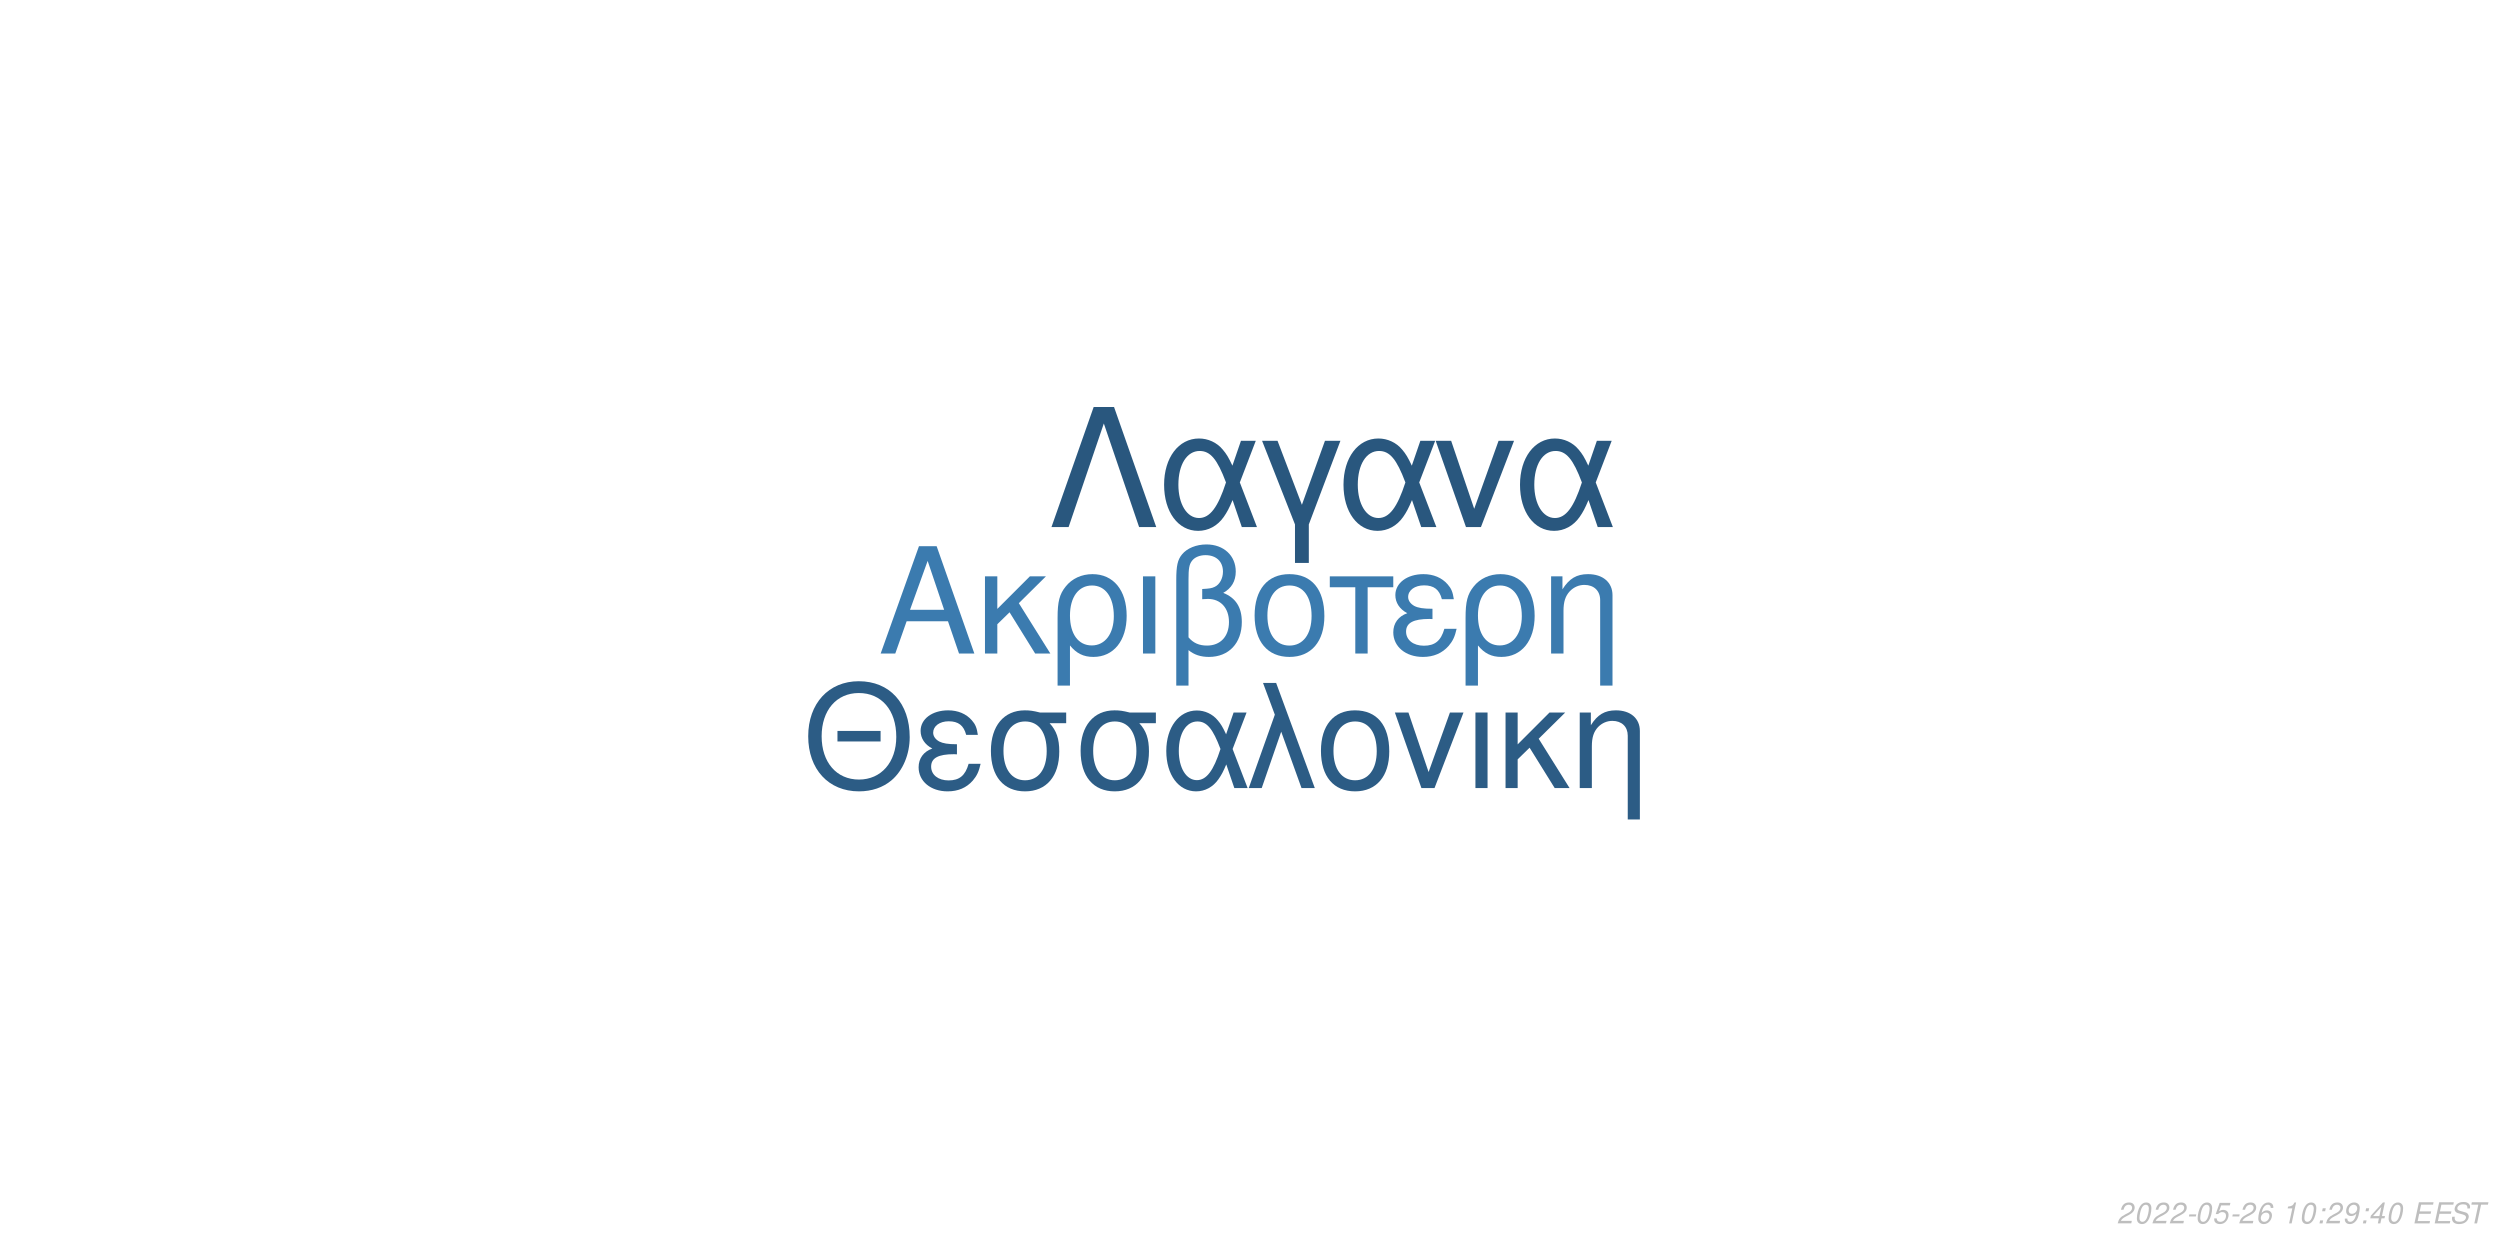
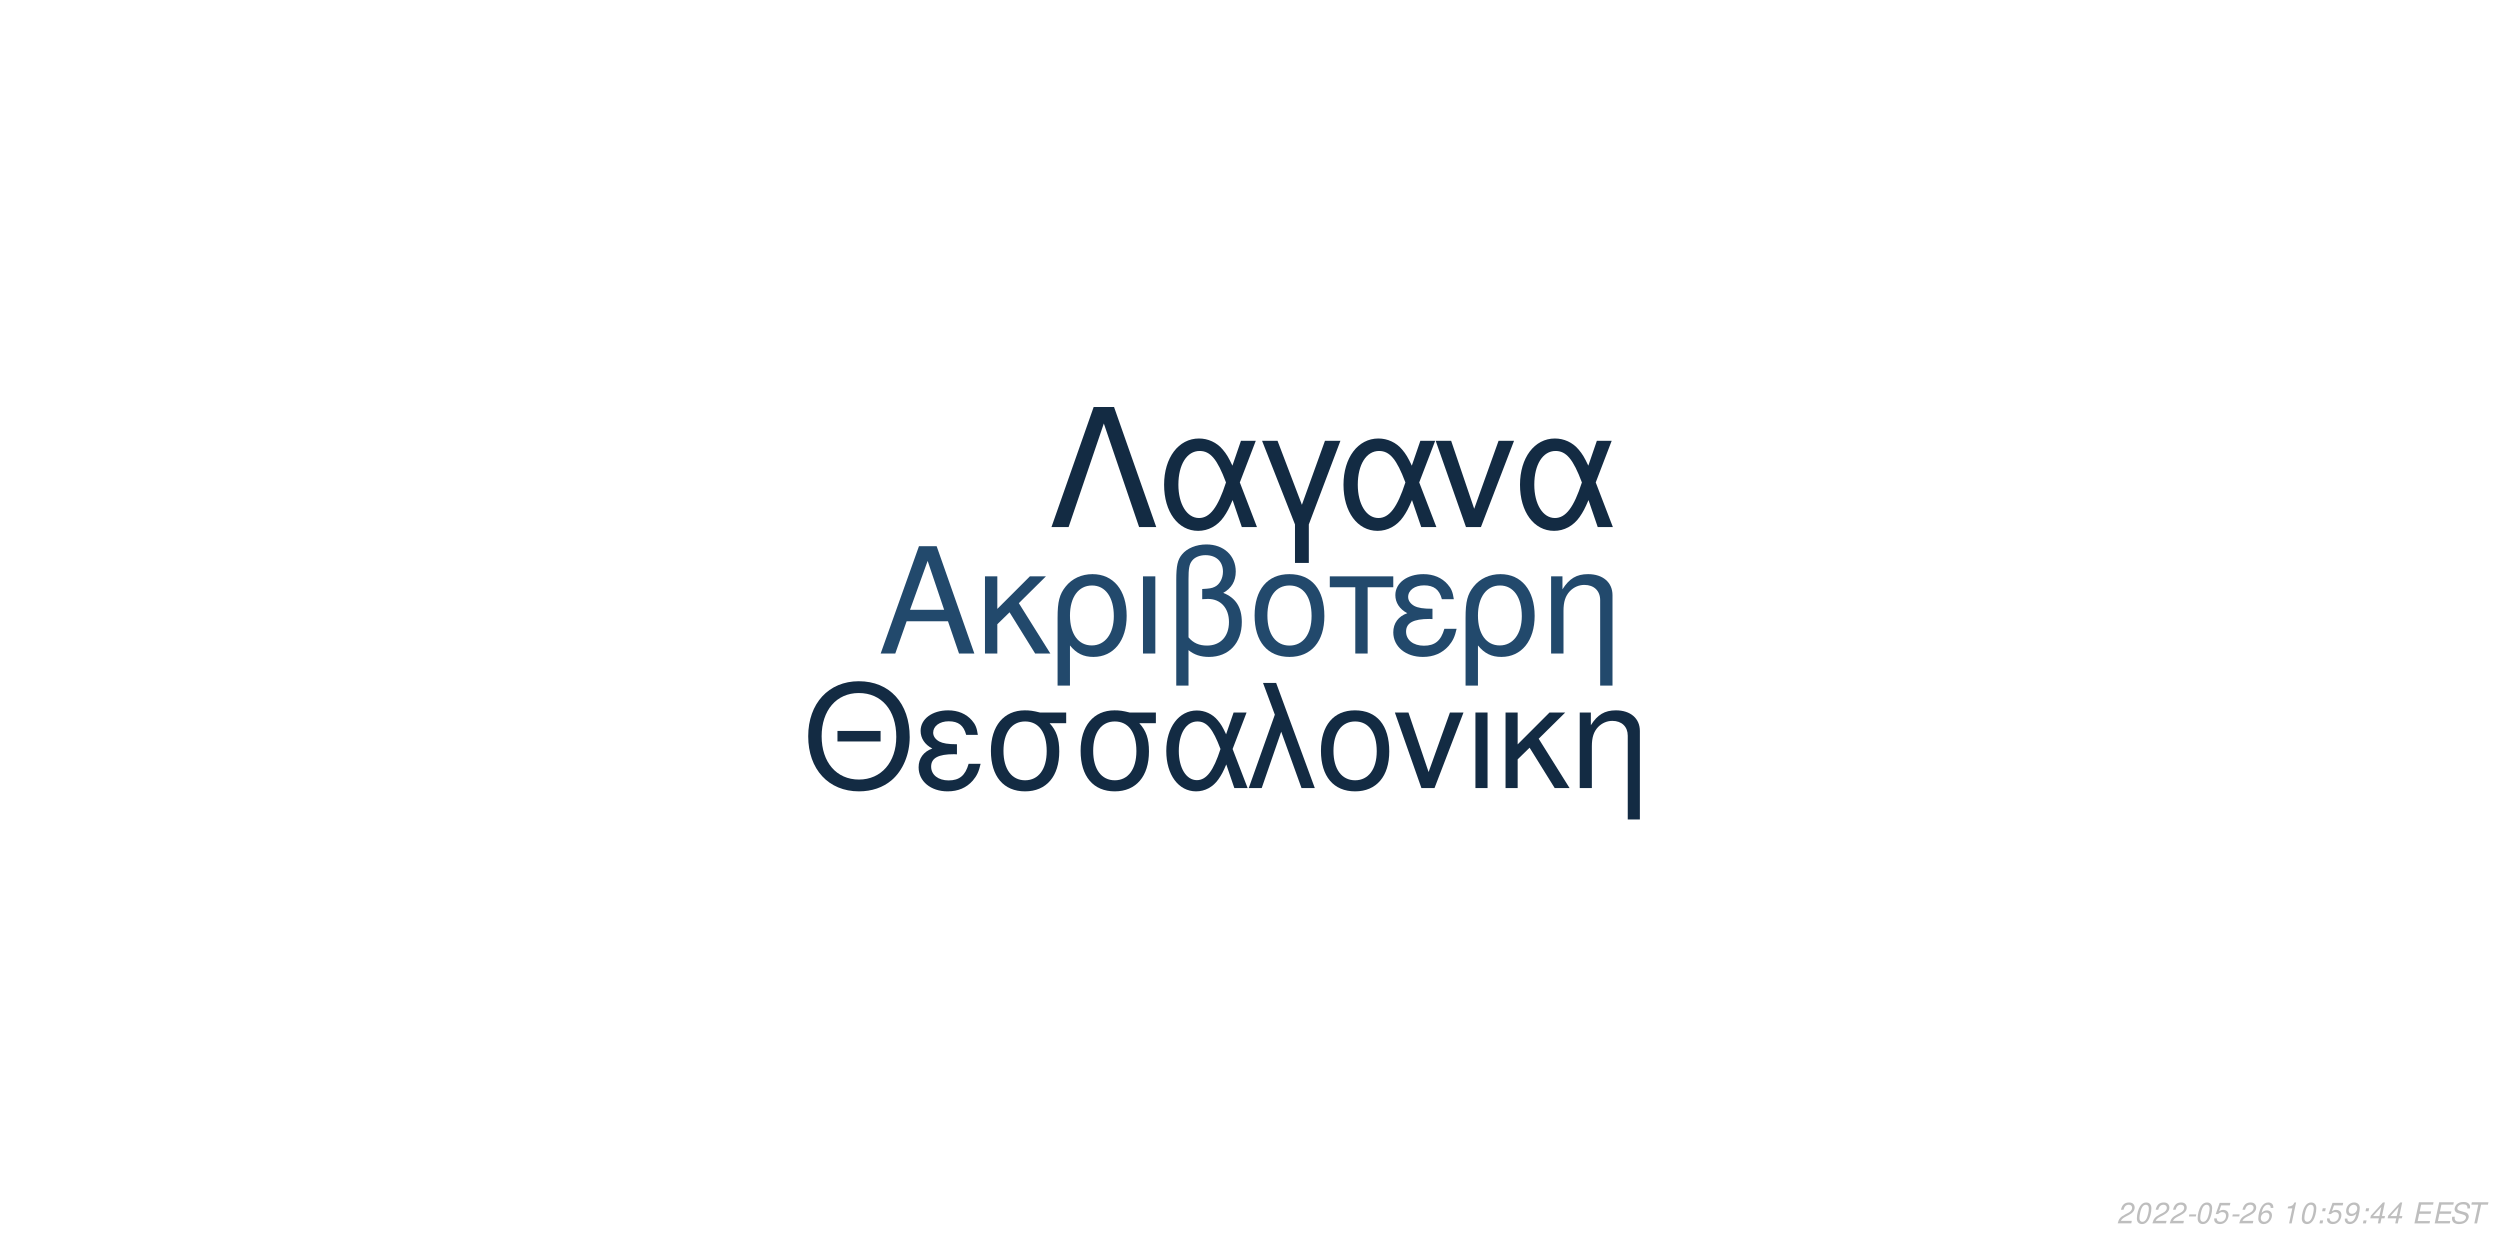
<svg xmlns="http://www.w3.org/2000/svg" xmlns:xlink="http://www.w3.org/1999/xlink" width="864pt" height="432pt" viewBox="0 0 864 432" version="1.1">
  <defs>
    <g>
      <symbol overflow="visible" id="glyph0-0">
        <path style="stroke:none;" d="" />
      </symbol>
      <symbol overflow="visible" id="glyph0-1">
        <path style="stroke:none;" d="M 24.125 -11.141 L 27.938 0 L 33.234 0 L 20.203 -37.094 L 14.094 -37.094 L 0.859 0 L 5.906 0 L 9.828 -11.141 Z M 22.797 -15.109 L 11 -15.109 L 17.094 -32.016 Z M 22.797 -15.109 " />
      </symbol>
      <symbol overflow="visible" id="glyph0-2">
        <path style="stroke:none;" d="M 7.172 -15.422 L 7.172 -26.672 L 2.906 -26.672 L 2.906 0 L 7.172 0 L 7.172 -10.125 L 11.406 -14.25 L 20.25 0 L 25.5 0 L 14.609 -17.406 L 23.969 -26.672 L 18.422 -26.672 Z M 7.172 -15.422 " />
      </symbol>
      <symbol overflow="visible" id="glyph0-3">
        <path style="stroke:none;" d="M 3 11.094 L 7.281 11.094 L 7.281 -2.797 C 9.516 -0.047 11.953 1.172 15.375 1.172 C 22.344 1.172 26.875 -4.422 26.875 -13.031 C 26.875 -21.891 22.297 -27.438 15.062 -27.438 C 11.297 -27.438 7.984 -25.906 5.797 -23.156 C 3.672 -20.516 3 -17.969 3 -12.359 Z M 14.906 -23.516 C 19.547 -23.516 22.438 -19.438 22.438 -12.922 C 22.438 -6.812 19.391 -2.797 14.812 -2.797 C 10.172 -2.797 7.281 -6.766 7.281 -13.125 C 7.281 -19.484 10.234 -23.516 14.906 -23.516 Z M 14.906 -23.516 " />
      </symbol>
      <symbol overflow="visible" id="glyph0-4">
        <path style="stroke:none;" d="M 3.516 0 L 7.781 0 L 7.781 -26.672 L 3.516 -26.672 Z M 3.516 0 " />
      </symbol>
      <symbol overflow="visible" id="glyph0-5">
        <path style="stroke:none;" d="M 4.016 11.094 L 8.25 11.094 L 8.25 -1.172 C 10.172 0.406 12.422 1.172 15.312 1.172 C 22.188 1.172 26.672 -3.609 26.672 -10.891 C 26.672 -15.984 24.578 -19.234 20.25 -20.969 C 23.109 -22.547 24.578 -25.031 24.578 -28.344 C 24.578 -33.844 20.406 -37.703 14.453 -37.703 C 10.938 -37.703 7.734 -36.391 6 -34.25 C 4.484 -32.422 4.016 -30.328 4.016 -25.391 Z M 8.25 -25.656 C 8.25 -29.359 8.5 -30.844 9.469 -32.062 C 10.375 -33.281 12.156 -34 14.094 -34 C 17.812 -34 20.156 -31.812 20.156 -28.297 C 20.156 -25.953 18.984 -23.812 17.297 -23.047 C 16.281 -22.547 15.469 -22.438 12.984 -22.297 L 12.984 -18.781 C 13.734 -18.828 14.344 -18.875 14.969 -18.875 C 19.344 -18.875 22.234 -15.719 22.234 -10.891 C 22.234 -5.906 19.281 -2.75 14.656 -2.75 C 11.953 -2.75 9.922 -3.609 8.25 -5.594 Z M 8.25 -25.656 " />
      </symbol>
      <symbol overflow="visible" id="glyph0-6">
        <path style="stroke:none;" d="M 14.094 -27.438 C 6.562 -27.438 2.094 -22.094 2.094 -13.125 C 2.094 -4.125 6.562 1.172 14.141 1.172 C 21.672 1.172 26.203 -4.172 26.203 -12.922 C 26.203 -22.188 21.828 -27.438 14.094 -27.438 Z M 14.141 -23.516 C 18.938 -23.516 21.781 -19.594 21.781 -12.984 C 21.781 -6.672 18.828 -2.75 14.141 -2.75 C 9.422 -2.75 6.516 -6.672 6.516 -13.125 C 6.516 -19.594 9.422 -23.516 14.141 -23.516 Z M 14.141 -23.516 " />
      </symbol>
      <symbol overflow="visible" id="glyph0-7">
        <path style="stroke:none;" d="M 7.891 0 L 12.156 0 L 12.156 -22.906 L 21.016 -22.906 L 21.016 -26.672 L -0.922 -26.672 L -0.922 -22.906 L 7.891 -22.906 Z M 7.891 0 " />
      </symbol>
      <symbol overflow="visible" id="glyph0-8">
        <path style="stroke:none;" d="M 14.562 -15.469 C 11.344 -15.469 9.562 -15.781 8.297 -16.438 C 6.922 -17.203 6.156 -18.328 6.156 -19.547 C 6.156 -21.891 8.453 -23.562 11.656 -23.562 C 15.062 -23.562 16.953 -22.094 17.812 -18.781 L 21.938 -18.781 C 21.578 -21.266 21.062 -22.5 19.797 -23.922 C 17.812 -26.203 14.906 -27.438 11.453 -27.438 C 5.797 -27.438 1.734 -24.375 1.734 -20.203 C 1.734 -17.609 3.156 -15.375 5.859 -13.938 C 2.797 -12.875 1.016 -10.484 1.016 -7.328 C 1.016 -2.391 5.297 1.172 11.25 1.172 C 14.969 1.172 17.906 -0.109 20.156 -2.641 C 21.578 -4.328 22.297 -5.797 22.906 -8.547 L 18.672 -8.547 C 17.5 -4.422 15.422 -2.703 11.609 -2.703 C 7.938 -2.703 5.438 -4.688 5.438 -7.578 C 5.438 -10.578 7.938 -11.953 13.484 -11.953 C 13.641 -11.953 14.094 -11.953 14.562 -11.906 Z M 14.562 -15.469 " />
      </symbol>
      <symbol overflow="visible" id="glyph0-9">
        <path style="stroke:none;" d="M 3.562 -26.672 L 3.562 0 L 7.844 0 L 7.844 -14.703 C 7.844 -17.906 8.5 -19.891 10.031 -21.531 C 11.406 -22.953 13.188 -23.719 15.062 -23.719 C 18.375 -23.719 20.516 -21.672 20.516 -18.469 L 20.516 11.094 L 24.781 11.094 L 24.781 -20.156 C 24.781 -24.578 21.469 -27.438 16.328 -27.438 C 12.359 -27.438 9.828 -25.906 7.484 -22.188 L 7.484 -26.672 Z M 3.562 -26.672 " />
      </symbol>
      <symbol overflow="visible" id="glyph1-0">
        <path style="stroke:none;" d="" />
      </symbol>
      <symbol overflow="visible" id="glyph1-1">
        <path style="stroke:none;" d="M 26.859 -19.734 L 11.953 -19.734 L 11.953 -16.094 L 26.859 -16.094 Z M 19.328 -36.922 C 8.922 -36.922 1.844 -29.25 1.844 -17.891 C 1.844 -6.484 8.875 1.141 19.391 1.141 C 23.812 1.141 27.703 -0.203 30.641 -2.688 C 34.578 -6.031 36.922 -11.656 36.922 -17.594 C 36.922 -29.297 30 -36.922 19.328 -36.922 Z M 19.328 -32.844 C 27.203 -32.844 32.281 -26.906 32.281 -17.688 C 32.281 -8.922 27.062 -2.938 19.391 -2.938 C 11.609 -2.938 6.484 -8.922 6.484 -17.891 C 6.484 -26.859 11.609 -32.844 19.328 -32.844 Z M 19.328 -32.844 " />
      </symbol>
      <symbol overflow="visible" id="glyph1-2">
        <path style="stroke:none;" d="M 14.25 -15.141 C 11.109 -15.141 9.375 -15.453 8.125 -16.094 C 6.781 -16.844 6.031 -17.938 6.031 -19.141 C 6.031 -21.422 8.266 -23.078 11.406 -23.078 C 14.75 -23.078 16.594 -21.625 17.438 -18.391 L 21.469 -18.391 C 21.125 -20.828 20.625 -22.031 19.391 -23.422 C 17.438 -25.656 14.594 -26.859 11.219 -26.859 C 5.688 -26.859 1.688 -23.875 1.688 -19.781 C 1.688 -17.234 3.094 -15.047 5.734 -13.656 C 2.734 -12.609 1 -10.266 1 -7.172 C 1 -2.344 5.188 1.141 11.016 1.141 C 14.656 1.141 17.547 -0.094 19.734 -2.594 C 21.125 -4.234 21.828 -5.688 22.422 -8.375 L 18.281 -8.375 C 17.141 -4.328 15.094 -2.641 11.359 -2.641 C 7.766 -2.641 5.328 -4.578 5.328 -7.422 C 5.328 -10.359 7.766 -11.703 13.203 -11.703 C 13.359 -11.703 13.797 -11.703 14.25 -11.656 Z M 14.25 -15.141 " />
      </symbol>
      <symbol overflow="visible" id="glyph1-3">
        <path style="stroke:none;" d="M 29 -26.109 L 19.938 -26.109 C 17.594 -26.703 16.438 -26.859 14.703 -26.859 C 7.469 -26.859 2.984 -21.469 2.984 -12.859 C 2.984 -4.031 7.375 1.141 14.797 1.141 C 22.172 1.141 26.609 -4.078 26.609 -12.656 C 26.609 -17.047 25.656 -19.828 23.266 -22.422 L 29 -22.422 Z M 14.797 -23.016 C 19.531 -23.016 22.266 -19.234 22.266 -12.75 C 22.266 -6.531 19.438 -2.688 14.797 -2.688 C 10.172 -2.688 7.328 -6.531 7.328 -12.859 C 7.328 -19.188 10.172 -23.016 14.797 -23.016 Z M 14.797 -23.016 " />
      </symbol>
      <symbol overflow="visible" id="glyph1-4">
        <path style="stroke:none;" d="M 29.344 -26.109 L 24.859 -26.109 L 22.266 -18.578 C 21.125 -21.031 20.484 -22.125 19.328 -23.469 C 17.547 -25.609 14.906 -26.812 12.156 -26.812 C 5.984 -26.812 1.594 -20.984 1.594 -12.812 C 1.594 -4.578 5.828 1.141 11.906 1.141 C 14.953 1.141 17.734 -0.344 19.625 -3.047 C 20.672 -4.531 21.281 -5.688 22.328 -8.172 L 25.109 0 L 29.703 0 L 24.516 -13.5 Z M 20.328 -13.5 C 17.891 -5.922 15.453 -2.734 12.156 -2.734 C 8.516 -2.734 5.922 -6.922 5.922 -12.812 C 5.922 -18.938 8.516 -23.016 12.359 -23.016 C 15.594 -23.016 17.688 -20.531 20.328 -13.5 Z M 20.328 -13.5 " />
      </symbol>
      <symbol overflow="visible" id="glyph1-5">
        <path style="stroke:none;" d="M 1.094 0 L 5.578 0 L 12.312 -19.484 L 19.328 0 L 23.922 0 L 10.562 -36.328 L 6.031 -36.328 L 10.109 -25.359 Z M 1.094 0 " />
      </symbol>
      <symbol overflow="visible" id="glyph1-6">
        <path style="stroke:none;" d="M 13.797 -26.859 C 6.422 -26.859 2.047 -21.625 2.047 -12.859 C 2.047 -4.031 6.422 1.141 13.859 1.141 C 21.234 1.141 25.656 -4.078 25.656 -12.656 C 25.656 -21.719 21.375 -26.859 13.797 -26.859 Z M 13.859 -23.016 C 18.531 -23.016 21.328 -19.188 21.328 -12.703 C 21.328 -6.531 18.438 -2.688 13.859 -2.688 C 9.219 -2.688 6.375 -6.531 6.375 -12.859 C 6.375 -19.188 9.219 -23.016 13.859 -23.016 Z M 13.859 -23.016 " />
      </symbol>
      <symbol overflow="visible" id="glyph1-7">
        <path style="stroke:none;" d="M 14.297 0 L 24.312 -26.109 L 19.625 -26.109 L 12.25 -5.531 L 5.281 -26.109 L 0.594 -26.109 L 9.766 0 Z M 14.297 0 " />
      </symbol>
      <symbol overflow="visible" id="glyph1-8">
        <path style="stroke:none;" d="M 3.438 0 L 7.625 0 L 7.625 -26.109 L 3.438 -26.109 Z M 3.438 0 " />
      </symbol>
      <symbol overflow="visible" id="glyph1-9">
        <path style="stroke:none;" d="M 7.031 -15.094 L 7.031 -26.109 L 2.844 -26.109 L 2.844 0 L 7.031 0 L 7.031 -9.922 L 11.156 -13.953 L 19.828 0 L 24.969 0 L 14.297 -17.047 L 23.469 -26.109 L 18.031 -26.109 Z M 7.031 -15.094 " />
      </symbol>
      <symbol overflow="visible" id="glyph1-10">
        <path style="stroke:none;" d="M 3.484 -26.109 L 3.484 0 L 7.672 0 L 7.672 -14.406 C 7.672 -17.547 8.328 -19.484 9.812 -21.078 C 11.156 -22.469 12.906 -23.219 14.75 -23.219 C 17.984 -23.219 20.078 -21.234 20.078 -18.094 L 20.078 10.859 L 24.266 10.859 L 24.266 -19.734 C 24.266 -24.062 21.031 -26.859 16 -26.859 C 12.109 -26.859 9.609 -25.359 7.328 -21.719 L 7.328 -26.109 Z M 3.484 -26.109 " />
      </symbol>
      <symbol overflow="visible" id="glyph2-0">
        <path style="stroke:none;" d="" />
      </symbol>
      <symbol overflow="visible" id="glyph2-1">
        <path style="stroke:none;" d="M 22.531 -41.484 L 15.484 -41.484 L 0.906 0 L 6.828 0 L 19 -35.797 L 31.188 0 L 37.109 0 Z M 22.531 -41.484 " />
      </symbol>
      <symbol overflow="visible" id="glyph2-2">
        <path style="stroke:none;" d="M 33.516 -29.812 L 28.391 -29.812 L 25.438 -21.219 C 24.125 -24.016 23.391 -25.266 22.078 -26.797 C 20.031 -29.25 17.016 -30.609 13.891 -30.609 C 6.828 -30.609 1.828 -23.953 1.828 -14.625 C 1.828 -5.234 6.656 1.312 13.594 1.312 C 17.078 1.312 20.266 -0.391 22.422 -3.469 C 23.609 -5.172 24.297 -6.484 25.5 -9.328 L 28.688 0 L 33.922 0 L 28 -15.422 Z M 23.219 -15.422 C 20.422 -6.766 17.641 -3.125 13.891 -3.125 C 9.734 -3.125 6.766 -7.906 6.766 -14.625 C 6.766 -21.625 9.734 -26.297 14.109 -26.297 C 17.812 -26.297 20.203 -23.453 23.219 -15.422 Z M 23.219 -15.422 " />
      </symbol>
      <symbol overflow="visible" id="glyph2-3">
        <path style="stroke:none;" d="M 12.062 12.406 L 16.844 12.406 L 16.844 -0.906 L 27.766 -29.812 L 22.422 -29.812 L 14.453 -7.688 L 6.031 -29.812 L 0.688 -29.812 L 12.062 -0.906 Z M 12.062 12.406 " />
      </symbol>
      <symbol overflow="visible" id="glyph2-4">
        <path style="stroke:none;" d="M 16.328 0 L 27.766 -29.812 L 22.422 -29.812 L 14 -6.312 L 6.031 -29.812 L 0.688 -29.812 L 11.156 0 Z M 16.328 0 " />
      </symbol>
      <symbol overflow="visible" id="glyph3-0">
        <path style="stroke:none;" d="" />
      </symbol>
      <symbol overflow="visible" id="glyph3-1">
        <path style="stroke:none;" d="M 5.234 -0.875 L 1.469 -0.875 C 1.641 -1.375 2.203 -1.891 3.109 -2.344 L 4.234 -2.938 C 5.562 -3.625 6.219 -4.469 6.219 -5.484 C 6.219 -5.938 6.062 -6.359 5.797 -6.656 C 5.469 -7.047 4.984 -7.234 4.312 -7.234 C 2.766 -7.234 1.891 -6.453 1.484 -4.734 L 2.375 -4.734 C 2.484 -5.188 2.609 -5.484 2.797 -5.75 C 3.094 -6.203 3.609 -6.453 4.188 -6.453 C 4.891 -6.453 5.344 -6.031 5.344 -5.375 C 5.344 -4.703 4.859 -4.094 4.016 -3.656 L 2.984 -3.125 C 1.234 -2.188 0.797 -1.656 0.344 -0.016 L 5.047 -0.016 Z M 5.234 -0.875 " />
      </symbol>
      <symbol overflow="visible" id="glyph3-2">
        <path style="stroke:none;" d="M 4.203 -7.234 C 3.375 -7.234 2.688 -6.812 2.125 -5.984 C 1.484 -5.047 0.984 -3.188 0.984 -1.734 C 0.984 -1.109 1.172 -0.562 1.484 -0.266 C 1.797 0.047 2.281 0.234 2.766 0.234 C 3.625 0.234 4.281 -0.156 4.859 -1.016 C 5.516 -1.953 6 -3.797 6 -5.266 C 6 -6.5 5.328 -7.234 4.203 -7.234 Z M 4.094 -6.453 C 4.734 -6.453 5.125 -5.984 5.125 -5.156 C 5.125 -4.203 4.781 -2.625 4.406 -1.812 C 3.984 -0.938 3.516 -0.547 2.875 -0.547 C 2.25 -0.547 1.875 -1.031 1.875 -1.828 C 1.875 -2.797 2.203 -4.344 2.594 -5.203 C 2.984 -6.047 3.453 -6.453 4.094 -6.453 Z M 4.094 -6.453 " />
      </symbol>
      <symbol overflow="visible" id="glyph3-3">
        <path style="stroke:none;" d="M 3.516 -3.125 L 1.125 -3.125 L 0.969 -2.406 L 3.359 -2.406 Z M 3.516 -3.125 " />
      </symbol>
      <symbol overflow="visible" id="glyph3-4">
        <path style="stroke:none;" d="M 6.297 -7.094 L 2.594 -7.094 L 1.234 -3.234 L 2.047 -3.234 C 2.656 -3.766 2.938 -3.906 3.531 -3.906 C 4.328 -3.906 4.797 -3.453 4.797 -2.688 C 4.797 -1.438 3.969 -0.547 2.828 -0.547 C 2.031 -0.547 1.609 -0.938 1.578 -1.734 L 0.703 -1.734 L 0.703 -1.516 C 0.703 -0.938 0.844 -0.547 1.188 -0.266 C 1.562 0.062 2.078 0.234 2.703 0.234 C 3.656 0.234 4.391 -0.156 4.984 -0.922 C 5.422 -1.5 5.672 -2.234 5.672 -2.953 C 5.672 -4 4.938 -4.672 3.812 -4.672 C 3.328 -4.672 2.906 -4.547 2.406 -4.234 L 3.109 -6.219 L 6.109 -6.219 Z M 6.297 -7.094 " />
      </symbol>
      <symbol overflow="visible" id="glyph3-5">
        <path style="stroke:none;" d="M 6.125 -5.344 L 6.141 -5.625 C 6.141 -6.609 5.453 -7.234 4.391 -7.234 C 3.438 -7.234 2.641 -6.719 2.016 -5.703 C 1.422 -4.781 0.938 -2.953 0.938 -1.688 C 0.938 -0.516 1.688 0.234 2.859 0.234 C 3.703 0.234 4.438 -0.156 5 -0.875 C 5.406 -1.422 5.672 -2.156 5.672 -2.766 C 5.672 -3.812 4.969 -4.5 3.906 -4.5 C 3.234 -4.5 2.672 -4.234 2.094 -3.625 C 2.406 -5.375 3.234 -6.453 4.25 -6.453 C 4.703 -6.453 5.062 -6.234 5.172 -5.844 C 5.203 -5.719 5.234 -5.578 5.25 -5.344 Z M 3.656 -3.734 C 4.344 -3.734 4.797 -3.281 4.797 -2.625 C 4.797 -1.469 3.984 -0.547 2.984 -0.547 C 2.297 -0.547 1.812 -1.047 1.812 -1.766 C 1.812 -2.859 2.625 -3.734 3.656 -3.734 Z M 3.656 -3.734 " />
      </symbol>
      <symbol overflow="visible" id="glyph3-6">
        <path style="stroke:none;" d="" />
      </symbol>
      <symbol overflow="visible" id="glyph3-7">
        <path style="stroke:none;" d="M 3.703 -5.188 L 2.594 0 L 3.469 0 L 5.016 -7.234 L 4.438 -7.234 C 3.906 -6.156 3.688 -6.016 2.234 -5.812 L 2.109 -5.188 Z M 3.703 -5.188 " />
      </symbol>
      <symbol overflow="visible" id="glyph3-8">
        <path style="stroke:none;" d="M 2.359 -1.031 L 1.312 -1.031 L 1.094 0 L 2.141 0 Z M 3.266 -5.234 L 2.219 -5.234 L 2 -4.203 L 3.047 -4.203 Z M 3.266 -5.234 " />
      </symbol>
      <symbol overflow="visible" id="glyph3-9">
        <path style="stroke:none;" d="M 0.844 -1.656 C 0.844 -1.547 0.844 -1.438 0.844 -1.375 C 0.844 -0.406 1.531 0.234 2.578 0.234 C 3.203 0.234 3.766 0.016 4.297 -0.438 C 4.938 -1 5.312 -1.656 5.594 -2.719 C 5.844 -3.672 6.016 -4.766 6.016 -5.375 C 6.016 -5.844 5.844 -6.328 5.547 -6.656 C 5.203 -7.031 4.703 -7.234 4.062 -7.234 C 2.516 -7.234 1.297 -5.938 1.297 -4.266 C 1.297 -3.203 1.984 -2.547 3.047 -2.547 C 3.484 -2.547 3.953 -2.672 4.281 -2.891 C 4.406 -2.984 4.547 -3.078 4.828 -3.344 C 4.438 -1.484 3.703 -0.547 2.703 -0.547 C 2.109 -0.547 1.719 -0.938 1.719 -1.547 L 1.719 -1.656 Z M 3.953 -6.453 C 4.625 -6.453 5.141 -5.953 5.141 -5.281 C 5.141 -4.188 4.312 -3.312 3.297 -3.312 C 2.594 -3.312 2.172 -3.734 2.172 -4.453 C 2.172 -5.562 2.984 -6.453 3.953 -6.453 Z M 3.953 -6.453 " />
      </symbol>
      <symbol overflow="visible" id="glyph3-10">
        <path style="stroke:none;" d="M 3.625 -1.75 L 3.266 0 L 4.141 0 L 4.516 -1.75 L 5.562 -1.75 L 5.734 -2.531 L 4.688 -2.531 L 5.688 -7.234 L 5.016 -7.234 L 0.844 -2.672 L 0.641 -1.75 Z M 3.797 -2.531 L 1.594 -2.531 L 4.469 -5.703 Z M 3.797 -2.531 " />
      </symbol>
      <symbol overflow="visible" id="glyph3-11">
        <path style="stroke:none;" d="M 2.547 -3.312 L 6.5 -3.312 L 6.688 -4.141 L 2.719 -4.141 L 3.219 -6.469 L 7.344 -6.469 L 7.516 -7.297 L 2.453 -7.297 L 0.906 0 L 6.125 0 L 6.297 -0.812 L 2.016 -0.812 Z M 2.547 -3.312 " />
      </symbol>
      <symbol overflow="visible" id="glyph3-12">
        <path style="stroke:none;" d="M 7.062 -5.156 C 7.125 -5.438 7.141 -5.562 7.141 -5.703 C 7.141 -6.156 6.938 -6.594 6.594 -6.891 C 6.188 -7.25 5.656 -7.406 4.875 -7.406 C 3.844 -7.406 3.047 -7.125 2.5 -6.562 C 2.094 -6.141 1.781 -5.438 1.781 -4.922 C 1.781 -4.297 2.219 -3.766 2.891 -3.562 L 4.594 -3.094 C 5.406 -2.859 5.734 -2.578 5.734 -2.094 C 5.734 -1.781 5.547 -1.406 5.266 -1.141 C 4.844 -0.766 4.266 -0.578 3.453 -0.578 C 2.328 -0.578 1.812 -0.984 1.812 -1.906 C 1.812 -2.047 1.812 -2.125 1.844 -2.312 L 0.984 -2.312 C 0.906 -2.062 0.891 -1.906 0.891 -1.688 C 0.891 -0.484 1.797 0.234 3.297 0.234 C 4.359 0.234 5.234 -0.062 5.812 -0.609 C 6.344 -1.078 6.688 -1.797 6.688 -2.375 C 6.688 -2.641 6.609 -2.906 6.453 -3.156 C 6.234 -3.5 5.938 -3.703 5.469 -3.828 L 3.75 -4.312 C 2.984 -4.547 2.734 -4.734 2.734 -5.188 C 2.734 -5.547 2.875 -5.844 3.188 -6.109 C 3.547 -6.438 4.031 -6.594 4.703 -6.594 C 5.266 -6.594 5.688 -6.484 5.906 -6.297 C 6.094 -6.125 6.219 -5.797 6.219 -5.516 C 6.219 -5.422 6.203 -5.344 6.188 -5.156 Z M 7.062 -5.156 " />
      </symbol>
      <symbol overflow="visible" id="glyph3-13">
        <path style="stroke:none;" d="M 4.938 -6.469 L 7.312 -6.469 L 7.484 -7.297 L 1.75 -7.297 L 1.578 -6.469 L 3.984 -6.469 L 2.609 0 L 3.547 0 Z M 4.938 -6.469 " />
      </symbol>
    </g>
  </defs>
  <g id="surface1">
    <rect x="0" y="0" width="864" height="432" style="fill:rgb(100%,100%,100%);fill-opacity:1;stroke:none;" />
-     <g style="fill:rgb(23.137%,48.235%,68.627%);fill-opacity:1;">
+     <g style="fill:rgb(13.333%,28.627%,42.353%);fill-opacity:1;">
      <use xlink:href="#glyph0-1" x="303.5" y="225.861" />
      <use xlink:href="#glyph0-2" x="337.5" y="225.861" />
      <use xlink:href="#glyph0-3" x="362.5" y="225.861" />
      <use xlink:href="#glyph0-4" x="391.5" y="225.861" />
      <use xlink:href="#glyph0-5" x="402.5" y="225.861" />
      <use xlink:href="#glyph0-6" x="431.5" y="225.861" />
      <use xlink:href="#glyph0-7" x="460.5" y="225.861" />
      <use xlink:href="#glyph0-8" x="480.5" y="225.861" />
      <use xlink:href="#glyph0-3" x="503.5" y="225.861" />
      <use xlink:href="#glyph0-9" x="532.5" y="225.861" />
    </g>
-     <g style="fill:rgb(17.255%,36.078%,52.157%);fill-opacity:1;">
+     <g style="fill:rgb(7.451%,16.863%,26.275%);fill-opacity:1;">
      <use xlink:href="#glyph1-1" x="277.473" y="272.354" />
      <use xlink:href="#glyph1-2" x="316.473" y="272.354" />
      <use xlink:href="#glyph1-3" x="339.473" y="272.354" />
      <use xlink:href="#glyph1-3" x="370.473" y="272.354" />
      <use xlink:href="#glyph1-4" x="401.473" y="272.354" />
      <use xlink:href="#glyph1-5" x="430.473" y="272.354" />
      <use xlink:href="#glyph1-6" x="454.473" y="272.354" />
      <use xlink:href="#glyph1-7" x="481.473" y="272.354" />
      <use xlink:href="#glyph1-8" x="506.473" y="272.354" />
      <use xlink:href="#glyph1-9" x="517.473" y="272.354" />
      <use xlink:href="#glyph1-10" x="542.473" y="272.354" />
    </g>
-     <g style="fill:rgb(16.078%,34.118%,49.412%);fill-opacity:1;">
+     <g style="fill:rgb(7.451%,16.863%,26.275%);fill-opacity:1;">
      <use xlink:href="#glyph2-1" x="362.484" y="182.152" />
      <use xlink:href="#glyph2-2" x="400.484" y="182.152" />
      <use xlink:href="#glyph2-3" x="435.484" y="182.152" />
      <use xlink:href="#glyph2-2" x="462.484" y="182.152" />
      <use xlink:href="#glyph2-4" x="495.484" y="182.152" />
      <use xlink:href="#glyph2-2" x="523.484" y="182.152" />
    </g>
    <g style="fill:rgb(74.51%,74.51%,74.51%);fill-opacity:1;">
      <use xlink:href="#glyph3-1" x="731.52" y="422.81" />
      <use xlink:href="#glyph3-2" x="737.52" y="422.81" />
      <use xlink:href="#glyph3-1" x="743.52" y="422.81" />
      <use xlink:href="#glyph3-1" x="749.52" y="422.81" />
      <use xlink:href="#glyph3-3" x="755.52" y="422.81" />
      <use xlink:href="#glyph3-2" x="758.52" y="422.81" />
      <use xlink:href="#glyph3-4" x="764.52" y="422.81" />
      <use xlink:href="#glyph3-3" x="770.52" y="422.81" />
      <use xlink:href="#glyph3-1" x="773.52" y="422.81" />
      <use xlink:href="#glyph3-5" x="779.52" y="422.81" />
      <use xlink:href="#glyph3-6" x="785.52" y="422.81" />
      <use xlink:href="#glyph3-7" x="788.52" y="422.81" />
      <use xlink:href="#glyph3-2" x="794.52" y="422.81" />
      <use xlink:href="#glyph3-8" x="800.52" y="422.81" />
-       <use xlink:href="#glyph3-1" x="803.52" y="422.81" />
+       <use xlink:href="#glyph3-4" x="803.52" y="422.81" />
      <use xlink:href="#glyph3-9" x="809.52" y="422.81" />
      <use xlink:href="#glyph3-8" x="815.52" y="422.81" />
      <use xlink:href="#glyph3-10" x="818.52" y="422.81" />
-       <use xlink:href="#glyph3-2" x="824.52" y="422.81" />
+       <use xlink:href="#glyph3-10" x="824.52" y="422.81" />
      <use xlink:href="#glyph3-6" x="830.52" y="422.81" />
      <use xlink:href="#glyph3-11" x="833.52" y="422.81" />
      <use xlink:href="#glyph3-11" x="840.52" y="422.81" />
      <use xlink:href="#glyph3-12" x="846.52" y="422.81" />
      <use xlink:href="#glyph3-13" x="852.52" y="422.81" />
    </g>
  </g>
</svg>
